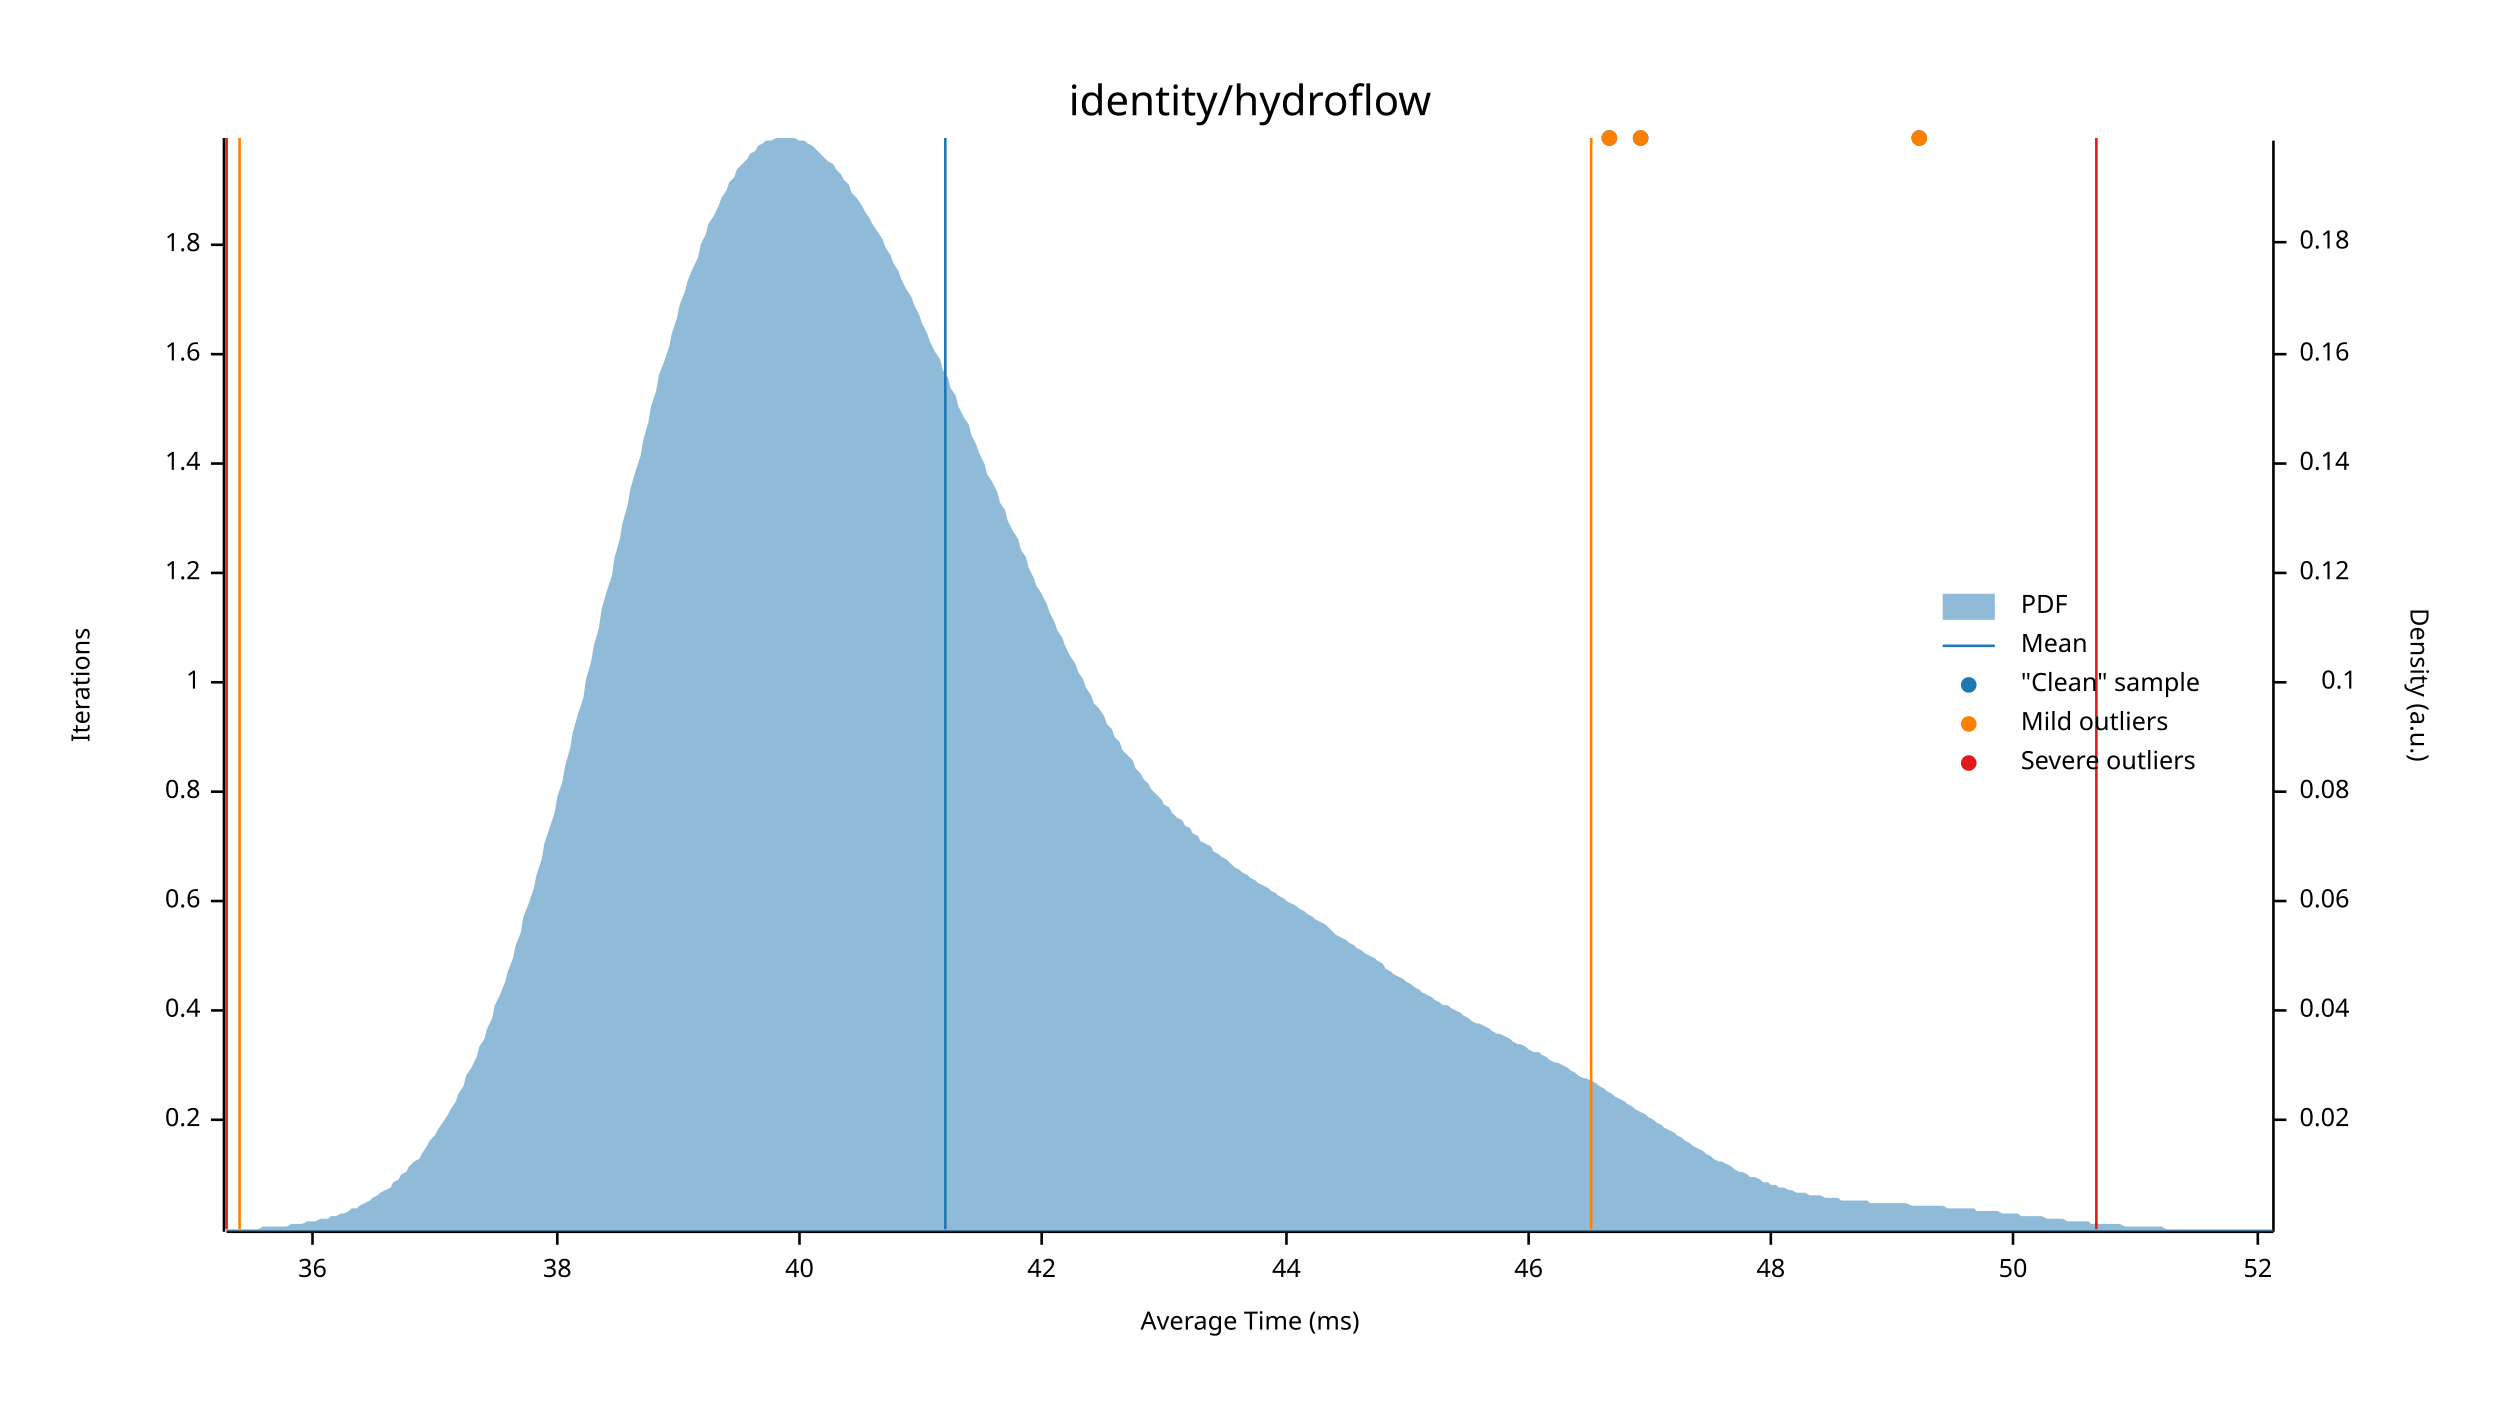
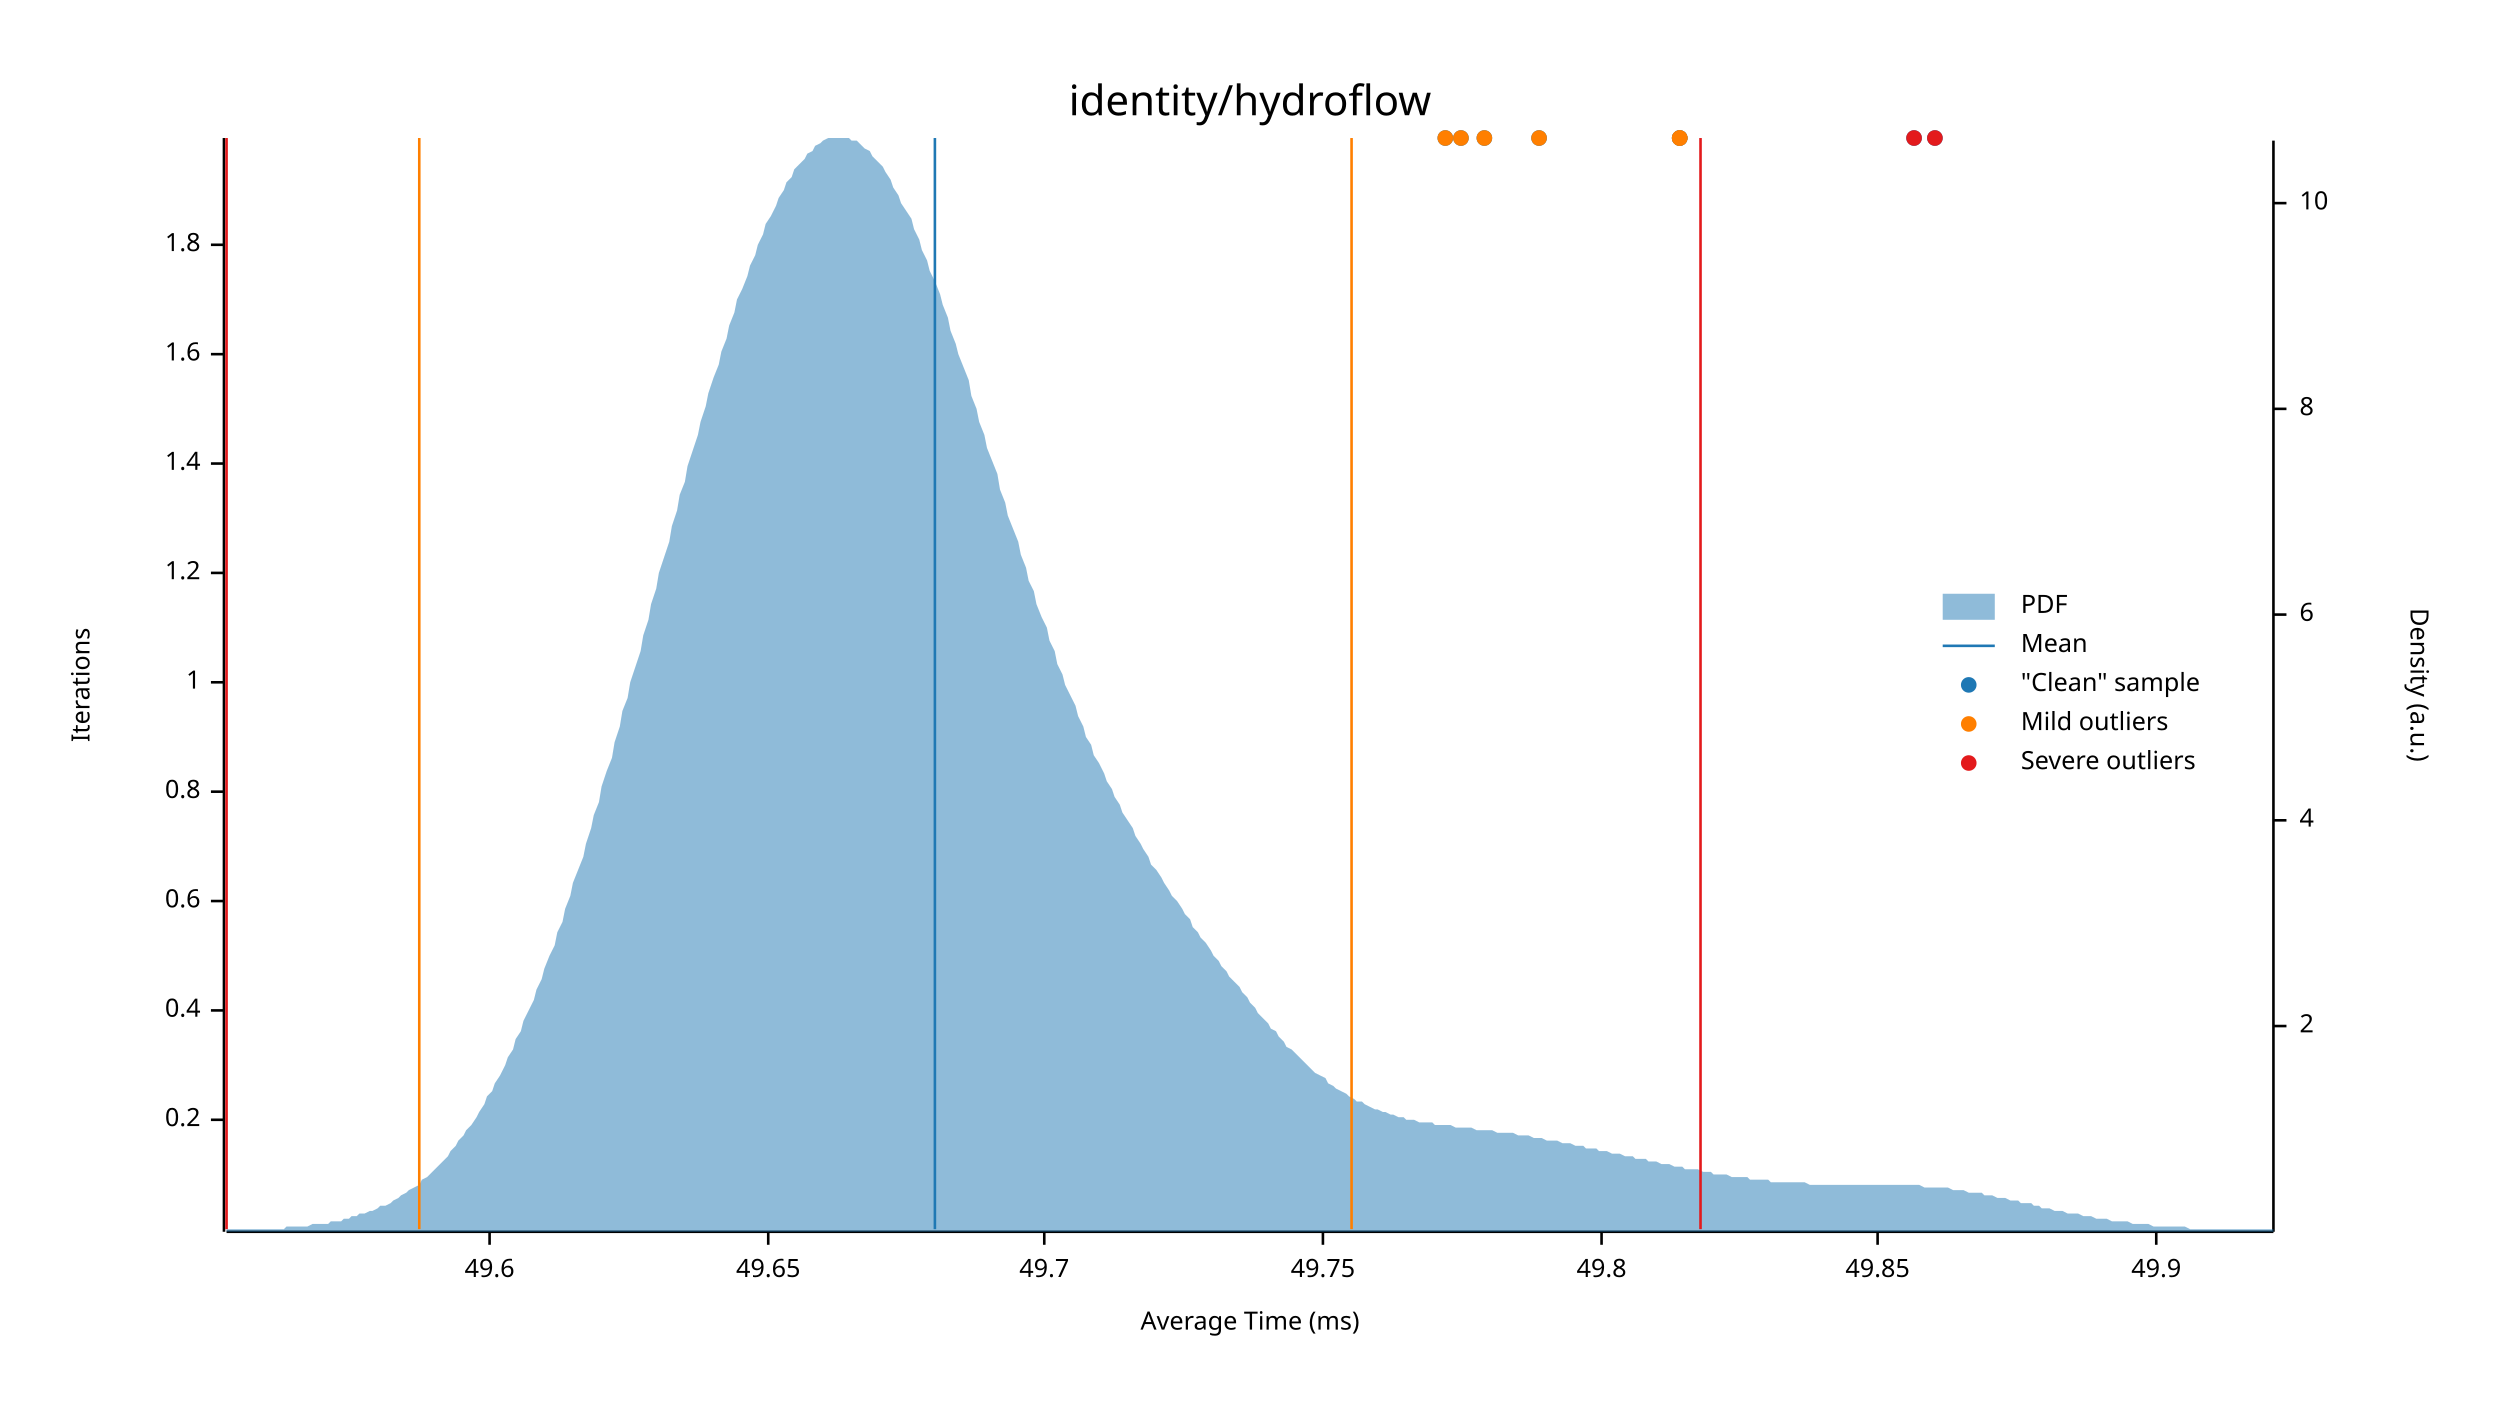
<svg xmlns="http://www.w3.org/2000/svg" width="960" height="540" viewBox="0 0 960 540">
  <text x="480" y="32" dy="0.76em" text-anchor="middle" font-family="sans-serif" font-size="16.129" opacity="1" fill="#000000">
identity/hydroflow
</text>
  <text x="27" y="263" dy="0.76em" text-anchor="middle" font-family="sans-serif" font-size="9.677" opacity="1" fill="#000000" transform="rotate(270, 27, 263)">
Iterations
</text>
  <text x="480" y="513" dy="-0.5ex" text-anchor="middle" font-family="sans-serif" font-size="9.677" opacity="1" fill="#000000">
Average Time (ms)
</text>
  <polyline fill="none" opacity="1" stroke="#000000" stroke-width="1" points="86,53 86,473 " />
  <text x="77" y="430" dy="0.5ex" text-anchor="end" font-family="sans-serif" font-size="9.677" opacity="1" fill="#000000">
0.2
</text>
  <polyline fill="none" opacity="1" stroke="#000000" stroke-width="1" points="81,430 86,430 " />
  <text x="77" y="388" dy="0.5ex" text-anchor="end" font-family="sans-serif" font-size="9.677" opacity="1" fill="#000000">
0.4
</text>
  <polyline fill="none" opacity="1" stroke="#000000" stroke-width="1" points="81,388 86,388 " />
  <text x="77" y="346" dy="0.5ex" text-anchor="end" font-family="sans-serif" font-size="9.677" opacity="1" fill="#000000">
0.6
</text>
  <polyline fill="none" opacity="1" stroke="#000000" stroke-width="1" points="81,346 86,346 " />
  <text x="77" y="304" dy="0.5ex" text-anchor="end" font-family="sans-serif" font-size="9.677" opacity="1" fill="#000000">
0.8
</text>
  <polyline fill="none" opacity="1" stroke="#000000" stroke-width="1" points="81,304 86,304 " />
  <text x="77" y="262" dy="0.5ex" text-anchor="end" font-family="sans-serif" font-size="9.677" opacity="1" fill="#000000">
1
</text>
  <polyline fill="none" opacity="1" stroke="#000000" stroke-width="1" points="81,262 86,262 " />
  <text x="77" y="220" dy="0.5ex" text-anchor="end" font-family="sans-serif" font-size="9.677" opacity="1" fill="#000000">
1.2
</text>
  <polyline fill="none" opacity="1" stroke="#000000" stroke-width="1" points="81,220 86,220 " />
  <text x="77" y="178" dy="0.5ex" text-anchor="end" font-family="sans-serif" font-size="9.677" opacity="1" fill="#000000">
1.4
</text>
  <polyline fill="none" opacity="1" stroke="#000000" stroke-width="1" points="81,178 86,178 " />
  <text x="77" y="136" dy="0.5ex" text-anchor="end" font-family="sans-serif" font-size="9.677" opacity="1" fill="#000000">
1.6
</text>
  <polyline fill="none" opacity="1" stroke="#000000" stroke-width="1" points="81,136 86,136 " />
  <text x="77" y="94" dy="0.5ex" text-anchor="end" font-family="sans-serif" font-size="9.677" opacity="1" fill="#000000">
1.8
</text>
  <polyline fill="none" opacity="1" stroke="#000000" stroke-width="1" points="81,94 86,94 " />
  <polyline fill="none" opacity="1" stroke="#000000" stroke-width="1" points="87,473 873,473 " />
-   <text x="120" y="483" dy="0.76em" text-anchor="middle" font-family="sans-serif" font-size="9.677" opacity="1" fill="#000000">
- 36
+   <text x="188" y="483" dy="0.76em" text-anchor="middle" font-family="sans-serif" font-size="9.677" opacity="1" fill="#000000">
+ 49.6
</text>
-   <polyline fill="none" opacity="1" stroke="#000000" stroke-width="1" points="120,473 120,478 " />
-   <text x="214" y="483" dy="0.76em" text-anchor="middle" font-family="sans-serif" font-size="9.677" opacity="1" fill="#000000">
- 38
+   <polyline fill="none" opacity="1" stroke="#000000" stroke-width="1" points="188,473 188,478 " />
+   <text x="295" y="483" dy="0.76em" text-anchor="middle" font-family="sans-serif" font-size="9.677" opacity="1" fill="#000000">
+ 49.65
</text>
-   <polyline fill="none" opacity="1" stroke="#000000" stroke-width="1" points="214,473 214,478 " />
-   <text x="307" y="483" dy="0.76em" text-anchor="middle" font-family="sans-serif" font-size="9.677" opacity="1" fill="#000000">
- 40
+   <polyline fill="none" opacity="1" stroke="#000000" stroke-width="1" points="295,473 295,478 " />
+   <text x="401" y="483" dy="0.76em" text-anchor="middle" font-family="sans-serif" font-size="9.677" opacity="1" fill="#000000">
+ 49.7
</text>
-   <polyline fill="none" opacity="1" stroke="#000000" stroke-width="1" points="307,473 307,478 " />
-   <text x="400" y="483" dy="0.76em" text-anchor="middle" font-family="sans-serif" font-size="9.677" opacity="1" fill="#000000">
- 42
+   <polyline fill="none" opacity="1" stroke="#000000" stroke-width="1" points="401,473 401,478 " />
+   <text x="508" y="483" dy="0.76em" text-anchor="middle" font-family="sans-serif" font-size="9.677" opacity="1" fill="#000000">
+ 49.75
</text>
-   <polyline fill="none" opacity="1" stroke="#000000" stroke-width="1" points="400,473 400,478 " />
-   <text x="494" y="483" dy="0.76em" text-anchor="middle" font-family="sans-serif" font-size="9.677" opacity="1" fill="#000000">
- 44
+   <polyline fill="none" opacity="1" stroke="#000000" stroke-width="1" points="508,473 508,478 " />
+   <text x="615" y="483" dy="0.76em" text-anchor="middle" font-family="sans-serif" font-size="9.677" opacity="1" fill="#000000">
+ 49.8
</text>
-   <polyline fill="none" opacity="1" stroke="#000000" stroke-width="1" points="494,473 494,478 " />
-   <text x="587" y="483" dy="0.76em" text-anchor="middle" font-family="sans-serif" font-size="9.677" opacity="1" fill="#000000">
- 46
+   <polyline fill="none" opacity="1" stroke="#000000" stroke-width="1" points="615,473 615,478 " />
+   <text x="721" y="483" dy="0.76em" text-anchor="middle" font-family="sans-serif" font-size="9.677" opacity="1" fill="#000000">
+ 49.85
</text>
-   <polyline fill="none" opacity="1" stroke="#000000" stroke-width="1" points="587,473 587,478 " />
-   <text x="680" y="483" dy="0.76em" text-anchor="middle" font-family="sans-serif" font-size="9.677" opacity="1" fill="#000000">
- 48
+   <polyline fill="none" opacity="1" stroke="#000000" stroke-width="1" points="721,473 721,478 " />
+   <text x="828" y="483" dy="0.76em" text-anchor="middle" font-family="sans-serif" font-size="9.677" opacity="1" fill="#000000">
+ 49.9
</text>
-   <polyline fill="none" opacity="1" stroke="#000000" stroke-width="1" points="680,473 680,478 " />
-   <text x="773" y="483" dy="0.76em" text-anchor="middle" font-family="sans-serif" font-size="9.677" opacity="1" fill="#000000">
- 50
- </text>
-   <polyline fill="none" opacity="1" stroke="#000000" stroke-width="1" points="773,473 773,478 " />
-   <text x="867" y="483" dy="0.76em" text-anchor="middle" font-family="sans-serif" font-size="9.677" opacity="1" fill="#000000">
- 52
- </text>
-   <polyline fill="none" opacity="1" stroke="#000000" stroke-width="1" points="867,473 867,478 " />
+   <polyline fill="none" opacity="1" stroke="#000000" stroke-width="1" points="828,473 828,478 " />
  <text x="933" y="263" dy="0.76em" text-anchor="middle" font-family="sans-serif" font-size="9.677" opacity="1" fill="#000000" transform="rotate(90, 933, 263)">
Density (a.u.)
</text>
  <polyline fill="none" opacity="1" stroke="#000000" stroke-width="1" points="873,54 873,473 " />
-   <text x="883" y="430" dy="0.5ex" text-anchor="start" font-family="sans-serif" font-size="9.677" opacity="1" fill="#000000">
- 0.02
+   <text x="883" y="394" dy="0.5ex" text-anchor="start" font-family="sans-serif" font-size="9.677" opacity="1" fill="#000000">
+ 2
</text>
-   <polyline fill="none" opacity="1" stroke="#000000" stroke-width="1" points="873,430 878,430 " />
-   <text x="883" y="388" dy="0.5ex" text-anchor="start" font-family="sans-serif" font-size="9.677" opacity="1" fill="#000000">
- 0.04
+   <polyline fill="none" opacity="1" stroke="#000000" stroke-width="1" points="873,394 878,394 " />
+   <text x="883" y="315" dy="0.5ex" text-anchor="start" font-family="sans-serif" font-size="9.677" opacity="1" fill="#000000">
+ 4
</text>
-   <polyline fill="none" opacity="1" stroke="#000000" stroke-width="1" points="873,388 878,388 " />
-   <text x="883" y="346" dy="0.5ex" text-anchor="start" font-family="sans-serif" font-size="9.677" opacity="1" fill="#000000">
- 0.06
+   <polyline fill="none" opacity="1" stroke="#000000" stroke-width="1" points="873,315 878,315 " />
+   <text x="883" y="236" dy="0.5ex" text-anchor="start" font-family="sans-serif" font-size="9.677" opacity="1" fill="#000000">
+ 6
</text>
-   <polyline fill="none" opacity="1" stroke="#000000" stroke-width="1" points="873,346 878,346 " />
-   <text x="883" y="304" dy="0.5ex" text-anchor="start" font-family="sans-serif" font-size="9.677" opacity="1" fill="#000000">
- 0.08
+   <polyline fill="none" opacity="1" stroke="#000000" stroke-width="1" points="873,236 878,236 " />
+   <text x="883" y="157" dy="0.5ex" text-anchor="start" font-family="sans-serif" font-size="9.677" opacity="1" fill="#000000">
+ 8
</text>
-   <polyline fill="none" opacity="1" stroke="#000000" stroke-width="1" points="873,304 878,304 " />
-   <text x="905" y="262" dy="0.5ex" text-anchor="end" font-family="sans-serif" font-size="9.677" opacity="1" fill="#000000">
- 0.1
+   <polyline fill="none" opacity="1" stroke="#000000" stroke-width="1" points="873,157 878,157 " />
+   <text x="883" y="78" dy="0.5ex" text-anchor="start" font-family="sans-serif" font-size="9.677" opacity="1" fill="#000000">
+ 10
</text>
-   <polyline fill="none" opacity="1" stroke="#000000" stroke-width="1" points="873,262 878,262 " />
-   <text x="883" y="220" dy="0.5ex" text-anchor="start" font-family="sans-serif" font-size="9.677" opacity="1" fill="#000000">
- 0.12
- </text>
-   <polyline fill="none" opacity="1" stroke="#000000" stroke-width="1" points="873,220 878,220 " />
-   <text x="883" y="178" dy="0.5ex" text-anchor="start" font-family="sans-serif" font-size="9.677" opacity="1" fill="#000000">
- 0.14
- </text>
-   <polyline fill="none" opacity="1" stroke="#000000" stroke-width="1" points="873,178 878,178 " />
-   <text x="883" y="136" dy="0.5ex" text-anchor="start" font-family="sans-serif" font-size="9.677" opacity="1" fill="#000000">
- 0.16
- </text>
-   <polyline fill="none" opacity="1" stroke="#000000" stroke-width="1" points="873,136 878,136 " />
-   <text x="883" y="93" dy="0.5ex" text-anchor="start" font-family="sans-serif" font-size="9.677" opacity="1" fill="#000000">
- 0.18
- </text>
-   <polyline fill="none" opacity="1" stroke="#000000" stroke-width="1" points="873,93 878,93 " />
-   <polygon opacity="0.5" fill="#1F78B4" points="87,472 88,472 90,472 91,472 93,472 94,472 96,472 98,472 99,472 101,471 102,471 104,471 105,471 107,471 109,471 110,471 112,470 113,470 115,470 116,470 118,469 120,469 121,469 123,468 124,468 126,468 127,467 129,467 131,466 132,466 134,465 135,464 137,464 138,463 140,462 142,461 143,460 145,459 146,458 148,457 150,456 151,454 153,453 154,451 156,450 157,448 159,446 161,445 162,443 164,440 165,438 167,436 168,434 170,431 172,428 173,426 175,423 176,420 178,417 179,413 181,410 183,406 184,402 186,399 187,395 189,391 190,386 192,382 194,377 195,373 197,368 198,363 200,358 201,352 203,347 205,341 206,336 208,330 209,324 211,318 213,312 214,306 216,300 217,294 219,287 220,281 222,274 224,268 225,261 227,254 228,248 230,241 231,234 233,227 235,221 236,214 238,207 239,201 241,194 242,188 244,181 246,175 247,169 249,162 250,156 252,150 253,144 255,139 257,133 258,128 260,122 261,117 263,112 264,108 266,103 268,99 269,94 271,90 272,86 274,83 276,79 277,76 279,73 280,70 282,68 283,65 285,63 287,61 288,59 290,58 291,56 293,55 294,54 296,54 298,53 299,53 301,53 302,53 304,53 305,53 307,54 309,54 310,55 312,56 313,57 315,59 316,60 318,62 320,63 321,65 323,67 324,69 326,71 327,74 329,76 331,79 332,81 334,84 335,86 337,89 339,92 340,95 342,98 343,101 345,104 346,107 348,111 350,114 351,117 353,121 354,124 356,128 357,131 359,135 361,138 362,142 364,145 365,149 367,152 368,156 370,160 372,163 373,167 375,171 376,174 378,178 379,182 381,185 383,189 384,193 386,196 387,200 389,204 391,207 392,211 394,214 395,218 397,222 398,225 400,228 402,232 403,235 405,239 406,242 408,245 409,248 411,252 413,255 414,258 416,261 417,264 419,267 420,270 422,272 424,275 425,278 427,280 428,283 430,285 431,288 433,290 435,292 436,295 438,297 439,299 441,301 442,303 444,305 446,307 447,309 449,310 450,312 452,314 454,315 455,317 457,318 458,320 460,321 461,323 463,324 465,325 466,327 468,328 469,329 471,330 472,331 474,333 476,334 477,335 479,336 480,337 482,338 483,339 485,340 487,341 488,342 490,343 491,344 493,345 494,346 496,347 498,348 499,349 501,350 502,351 504,352 505,353 507,354 509,355 510,356 512,358 513,359 515,360 517,361 518,362 520,363 521,364 523,365 524,366 526,367 528,368 529,369 531,370 532,372 534,373 535,374 537,375 539,376 540,377 542,378 543,379 545,380 546,381 548,382 550,383 551,384 553,385 554,386 556,386 557,387 559,388 561,389 562,390 564,391 565,392 567,393 568,393 570,394 572,395 573,396 575,397 576,397 578,398 580,399 581,400 583,401 584,401 586,402 587,403 589,404 591,404 592,405 594,406 595,407 597,408 598,408 600,409 602,410 603,411 605,412 606,413 608,414 609,414 611,415 613,416 614,417 616,418 617,419 619,420 620,421 622,422 624,423 625,424 627,425 628,426 630,427 632,428 633,429 635,430 636,431 638,432 639,433 641,434 643,435 644,436 646,437 647,438 649,439 650,440 652,441 654,442 655,443 657,444 658,445 660,446 661,446 663,447 665,448 666,449 668,450 669,450 671,451 672,452 674,452 676,453 677,454 679,454 680,455 682,455 683,456 685,456 687,457 688,457 690,458 691,458 693,458 695,459 696,459 698,459 699,459 701,460 702,460 704,460 706,460 707,461 709,461 710,461 712,461 713,461 715,461 717,461 718,462 720,462 721,462 723,462 724,462 726,462 728,462 729,462 731,462 732,462 734,463 735,463 737,463 739,463 740,463 742,463 743,463 745,463 746,463 748,464 750,464 751,464 753,464 754,464 756,464 758,464 759,465 761,465 762,465 764,465 765,465 767,465 769,466 770,466 772,466 773,466 775,466 776,467 778,467 780,467 781,467 783,467 784,467 786,468 787,468 789,468 791,468 792,468 794,469 795,469 797,469 798,469 800,469 802,469 803,470 805,470 806,470 808,470 809,470 811,470 813,470 814,470 816,471 817,471 819,471 821,471 822,471 824,471 825,471 827,471 828,471 830,471 832,472 833,472 835,472 836,472 838,472 839,472 841,472 843,472 844,472 846,472 847,472 849,472 850,472 852,472 854,472 855,472 857,472 858,472 860,472 861,472 863,472 865,472 866,472 868,472 869,472 871,472 873,472 873,473 87,473 " />
-   <polyline fill="none" opacity="1" stroke="#1F78B4" stroke-width="1" points="363,472 363,53 " />
-   <polyline fill="none" opacity="1" stroke="#FF7F00" stroke-width="1" points="92,472 92,53 " />
-   <polyline fill="none" opacity="1" stroke="#FF7F00" stroke-width="1" points="611,472 611,53 " />
+   <polyline fill="none" opacity="1" stroke="#000000" stroke-width="1" points="873,78 878,78 " />
+   <polygon opacity="0.5" fill="#1F78B4" points="87,472 88,472 90,472 91,472 93,472 94,472 96,472 98,472 99,472 101,472 102,472 104,472 105,472 107,472 109,472 110,471 112,471 113,471 115,471 116,471 118,471 120,470 121,470 123,470 124,470 126,470 127,469 129,469 131,469 132,468 134,468 135,467 137,467 138,466 140,466 142,465 143,465 145,464 146,463 148,463 150,462 151,461 153,460 154,459 156,458 157,457 159,456 161,455 162,453 164,452 165,451 167,449 168,448 170,446 172,444 173,442 175,440 176,438 178,436 179,434 181,432 183,429 184,427 186,424 187,421 189,419 190,416 192,413 194,409 195,406 197,403 198,399 200,396 201,392 203,388 205,384 206,380 208,376 209,372 211,367 213,363 214,358 216,354 217,349 219,344 220,339 222,334 224,329 225,324 227,318 228,313 230,308 231,302 233,296 235,291 236,285 238,279 239,273 241,268 242,262 244,256 246,250 247,244 249,238 250,232 252,226 253,220 255,214 257,208 258,202 260,196 261,190 263,185 264,179 266,173 268,167 269,162 271,156 272,151 274,145 276,140 277,135 279,130 280,125 282,120 283,115 285,111 287,106 288,102 290,98 291,94 293,90 294,86 296,83 298,79 299,76 301,73 302,70 304,68 305,65 307,63 309,61 310,59 312,58 313,56 315,55 316,54 318,53 320,53 321,53 323,53 324,53 326,53 327,54 329,54 331,56 332,57 334,58 335,60 337,62 339,64 340,66 342,69 343,72 345,75 346,78 348,81 350,84 351,88 353,92 354,96 356,100 357,104 359,108 361,113 362,117 364,122 365,127 367,132 368,136 370,141 372,146 373,152 375,157 376,162 378,167 379,172 381,177 383,182 384,188 386,193 387,198 389,203 391,208 392,213 394,218 395,223 397,227 398,232 400,237 402,241 403,246 405,250 406,255 408,259 409,263 411,267 413,271 414,275 416,279 417,283 419,286 420,290 422,293 424,297 425,300 427,303 428,306 430,309 431,312 433,315 435,318 436,321 438,324 439,326 441,329 442,332 444,334 446,337 447,339 449,342 450,344 452,346 454,349 455,351 457,353 458,356 460,358 461,360 463,362 465,365 466,367 468,369 469,371 471,373 472,375 474,377 476,379 477,381 479,383 480,385 482,387 483,389 485,391 487,393 488,395 490,396 491,398 493,400 494,402 496,403 498,405 499,406 501,408 502,409 504,411 505,412 507,413 509,414 510,416 512,417 513,418 515,419 517,420 518,421 520,422 521,423 523,423 524,424 526,425 528,426 529,426 531,427 532,427 534,428 535,428 537,429 539,429 540,430 542,430 543,430 545,431 546,431 548,431 550,431 551,432 553,432 554,432 556,432 557,432 559,433 561,433 562,433 564,433 565,433 567,434 568,434 570,434 572,434 573,434 575,435 576,435 578,435 580,435 581,435 583,436 584,436 586,436 587,436 589,437 591,437 592,437 594,438 595,438 597,438 598,438 600,439 602,439 603,439 605,440 606,440 608,440 609,441 611,441 613,441 614,442 616,442 617,442 619,443 620,443 622,443 624,444 625,444 627,444 628,445 630,445 632,445 633,446 635,446 636,446 638,447 639,447 641,447 643,448 644,448 646,448 647,449 649,449 650,449 652,449 654,450 655,450 657,450 658,451 660,451 661,451 663,451 665,452 666,452 668,452 669,452 671,452 672,453 674,453 676,453 677,453 679,453 680,454 682,454 683,454 685,454 687,454 688,454 690,454 691,454 693,454 695,455 696,455 698,455 699,455 701,455 702,455 704,455 706,455 707,455 709,455 710,455 712,455 713,455 715,455 717,455 718,455 720,455 721,455 723,455 724,455 726,455 728,455 729,455 731,455 732,455 734,455 735,455 737,455 739,456 740,456 742,456 743,456 745,456 746,456 748,456 750,457 751,457 753,457 754,457 756,458 758,458 759,458 761,458 762,459 764,459 765,459 767,460 769,460 770,460 772,461 773,461 775,461 776,462 778,462 780,462 781,463 783,463 784,464 786,464 787,464 789,465 791,465 792,465 794,466 795,466 797,466 798,466 800,467 802,467 803,467 805,468 806,468 808,468 809,468 811,469 813,469 814,469 816,469 817,469 819,470 821,470 822,470 824,470 825,470 827,471 828,471 830,471 832,471 833,471 835,471 836,471 838,471 839,471 841,472 843,472 844,472 846,472 847,472 849,472 850,472 852,472 854,472 855,472 857,472 858,472 860,472 861,472 863,472 865,472 866,472 868,472 869,472 871,472 873,472 873,473 87,473 " />
+   <polyline fill="none" opacity="1" stroke="#1F78B4" stroke-width="1" points="359,472 359,53 " />
+   <polyline fill="none" opacity="1" stroke="#FF7F00" stroke-width="1" points="161,472 161,53 " />
+   <polyline fill="none" opacity="1" stroke="#FF7F00" stroke-width="1" points="519,472 519,53 " />
  <polyline fill="none" opacity="1" stroke="#E31A1C" stroke-width="1" points="87,472 87,53 " />
-   <polyline fill="none" opacity="1" stroke="#E31A1C" stroke-width="1" points="805,472 805,53 " />
-   <circle cx="630" cy="53" r="3" opacity="1" fill="#1F78B4" stroke="none" stroke-width="1" />
-   <circle cx="737" cy="53" r="3" opacity="1" fill="#1F78B4" stroke="none" stroke-width="1" />
-   <circle cx="618" cy="53" r="3" opacity="1" fill="#1F78B4" stroke="none" stroke-width="1" />
-   <circle cx="630" cy="53" r="3" opacity="1" fill="#FF7F00" stroke="none" stroke-width="1" />
-   <circle cx="737" cy="53" r="3" opacity="1" fill="#FF7F00" stroke="none" stroke-width="1" />
-   <circle cx="618" cy="53" r="3" opacity="1" fill="#FF7F00" stroke="none" stroke-width="1" />
+   <polyline fill="none" opacity="1" stroke="#E31A1C" stroke-width="1" points="653,472 653,53 " />
+   <circle cx="743" cy="53" r="3" opacity="1" fill="#1F78B4" stroke="none" stroke-width="1" />
+   <circle cx="735" cy="53" r="3" opacity="1" fill="#1F78B4" stroke="none" stroke-width="1" />
+   <circle cx="645" cy="53" r="3" opacity="1" fill="#1F78B4" stroke="none" stroke-width="1" />
+   <circle cx="570" cy="53" r="3" opacity="1" fill="#1F78B4" stroke="none" stroke-width="1" />
+   <circle cx="555" cy="53" r="3" opacity="1" fill="#1F78B4" stroke="none" stroke-width="1" />
+   <circle cx="645" cy="53" r="3" opacity="1" fill="#1F78B4" stroke="none" stroke-width="1" />
+   <circle cx="561" cy="53" r="3" opacity="1" fill="#1F78B4" stroke="none" stroke-width="1" />
+   <circle cx="591" cy="53" r="3" opacity="1" fill="#1F78B4" stroke="none" stroke-width="1" />
+   <circle cx="645" cy="53" r="3" opacity="1" fill="#FF7F00" stroke="none" stroke-width="1" />
+   <circle cx="570" cy="53" r="3" opacity="1" fill="#FF7F00" stroke="none" stroke-width="1" />
+   <circle cx="555" cy="53" r="3" opacity="1" fill="#FF7F00" stroke="none" stroke-width="1" />
+   <circle cx="645" cy="53" r="3" opacity="1" fill="#FF7F00" stroke="none" stroke-width="1" />
+   <circle cx="561" cy="53" r="3" opacity="1" fill="#FF7F00" stroke="none" stroke-width="1" />
+   <circle cx="591" cy="53" r="3" opacity="1" fill="#FF7F00" stroke="none" stroke-width="1" />
+   <circle cx="743" cy="53" r="3" opacity="1" fill="#E31A1C" stroke="none" stroke-width="1" />
+   <circle cx="735" cy="53" r="3" opacity="1" fill="#E31A1C" stroke="none" stroke-width="1" />
  <text x="776" y="228" dy="0.76em" text-anchor="start" font-family="sans-serif" font-size="9.677" opacity="1" fill="#000000">
PDF
</text>
  <text x="776" y="243" dy="0.76em" text-anchor="start" font-family="sans-serif" font-size="9.677" opacity="1" fill="#000000">
Mean
</text>
  <text x="776" y="258" dy="0.76em" text-anchor="start" font-family="sans-serif" font-size="9.677" opacity="1" fill="#000000">
"Clean" sample
</text>
  <text x="776" y="273" dy="0.76em" text-anchor="start" font-family="sans-serif" font-size="9.677" opacity="1" fill="#000000">
Mild outliers
</text>
  <text x="776" y="288" dy="0.76em" text-anchor="start" font-family="sans-serif" font-size="9.677" opacity="1" fill="#000000">
Severe outliers
</text>
  <rect x="746" y="228" width="20" height="10" opacity="0.5" fill="#1F78B4" stroke="none" />
  <polyline fill="none" opacity="1" stroke="#1F78B4" stroke-width="1" points="746,248 766,248 " />
  <circle cx="756" cy="263" r="3" opacity="1" fill="#1F78B4" stroke="none" stroke-width="1" />
  <circle cx="756" cy="278" r="3" opacity="1" fill="#FF7F00" stroke="none" stroke-width="1" />
  <circle cx="756" cy="293" r="3" opacity="1" fill="#E31A1C" stroke="none" stroke-width="1" />
</svg>
